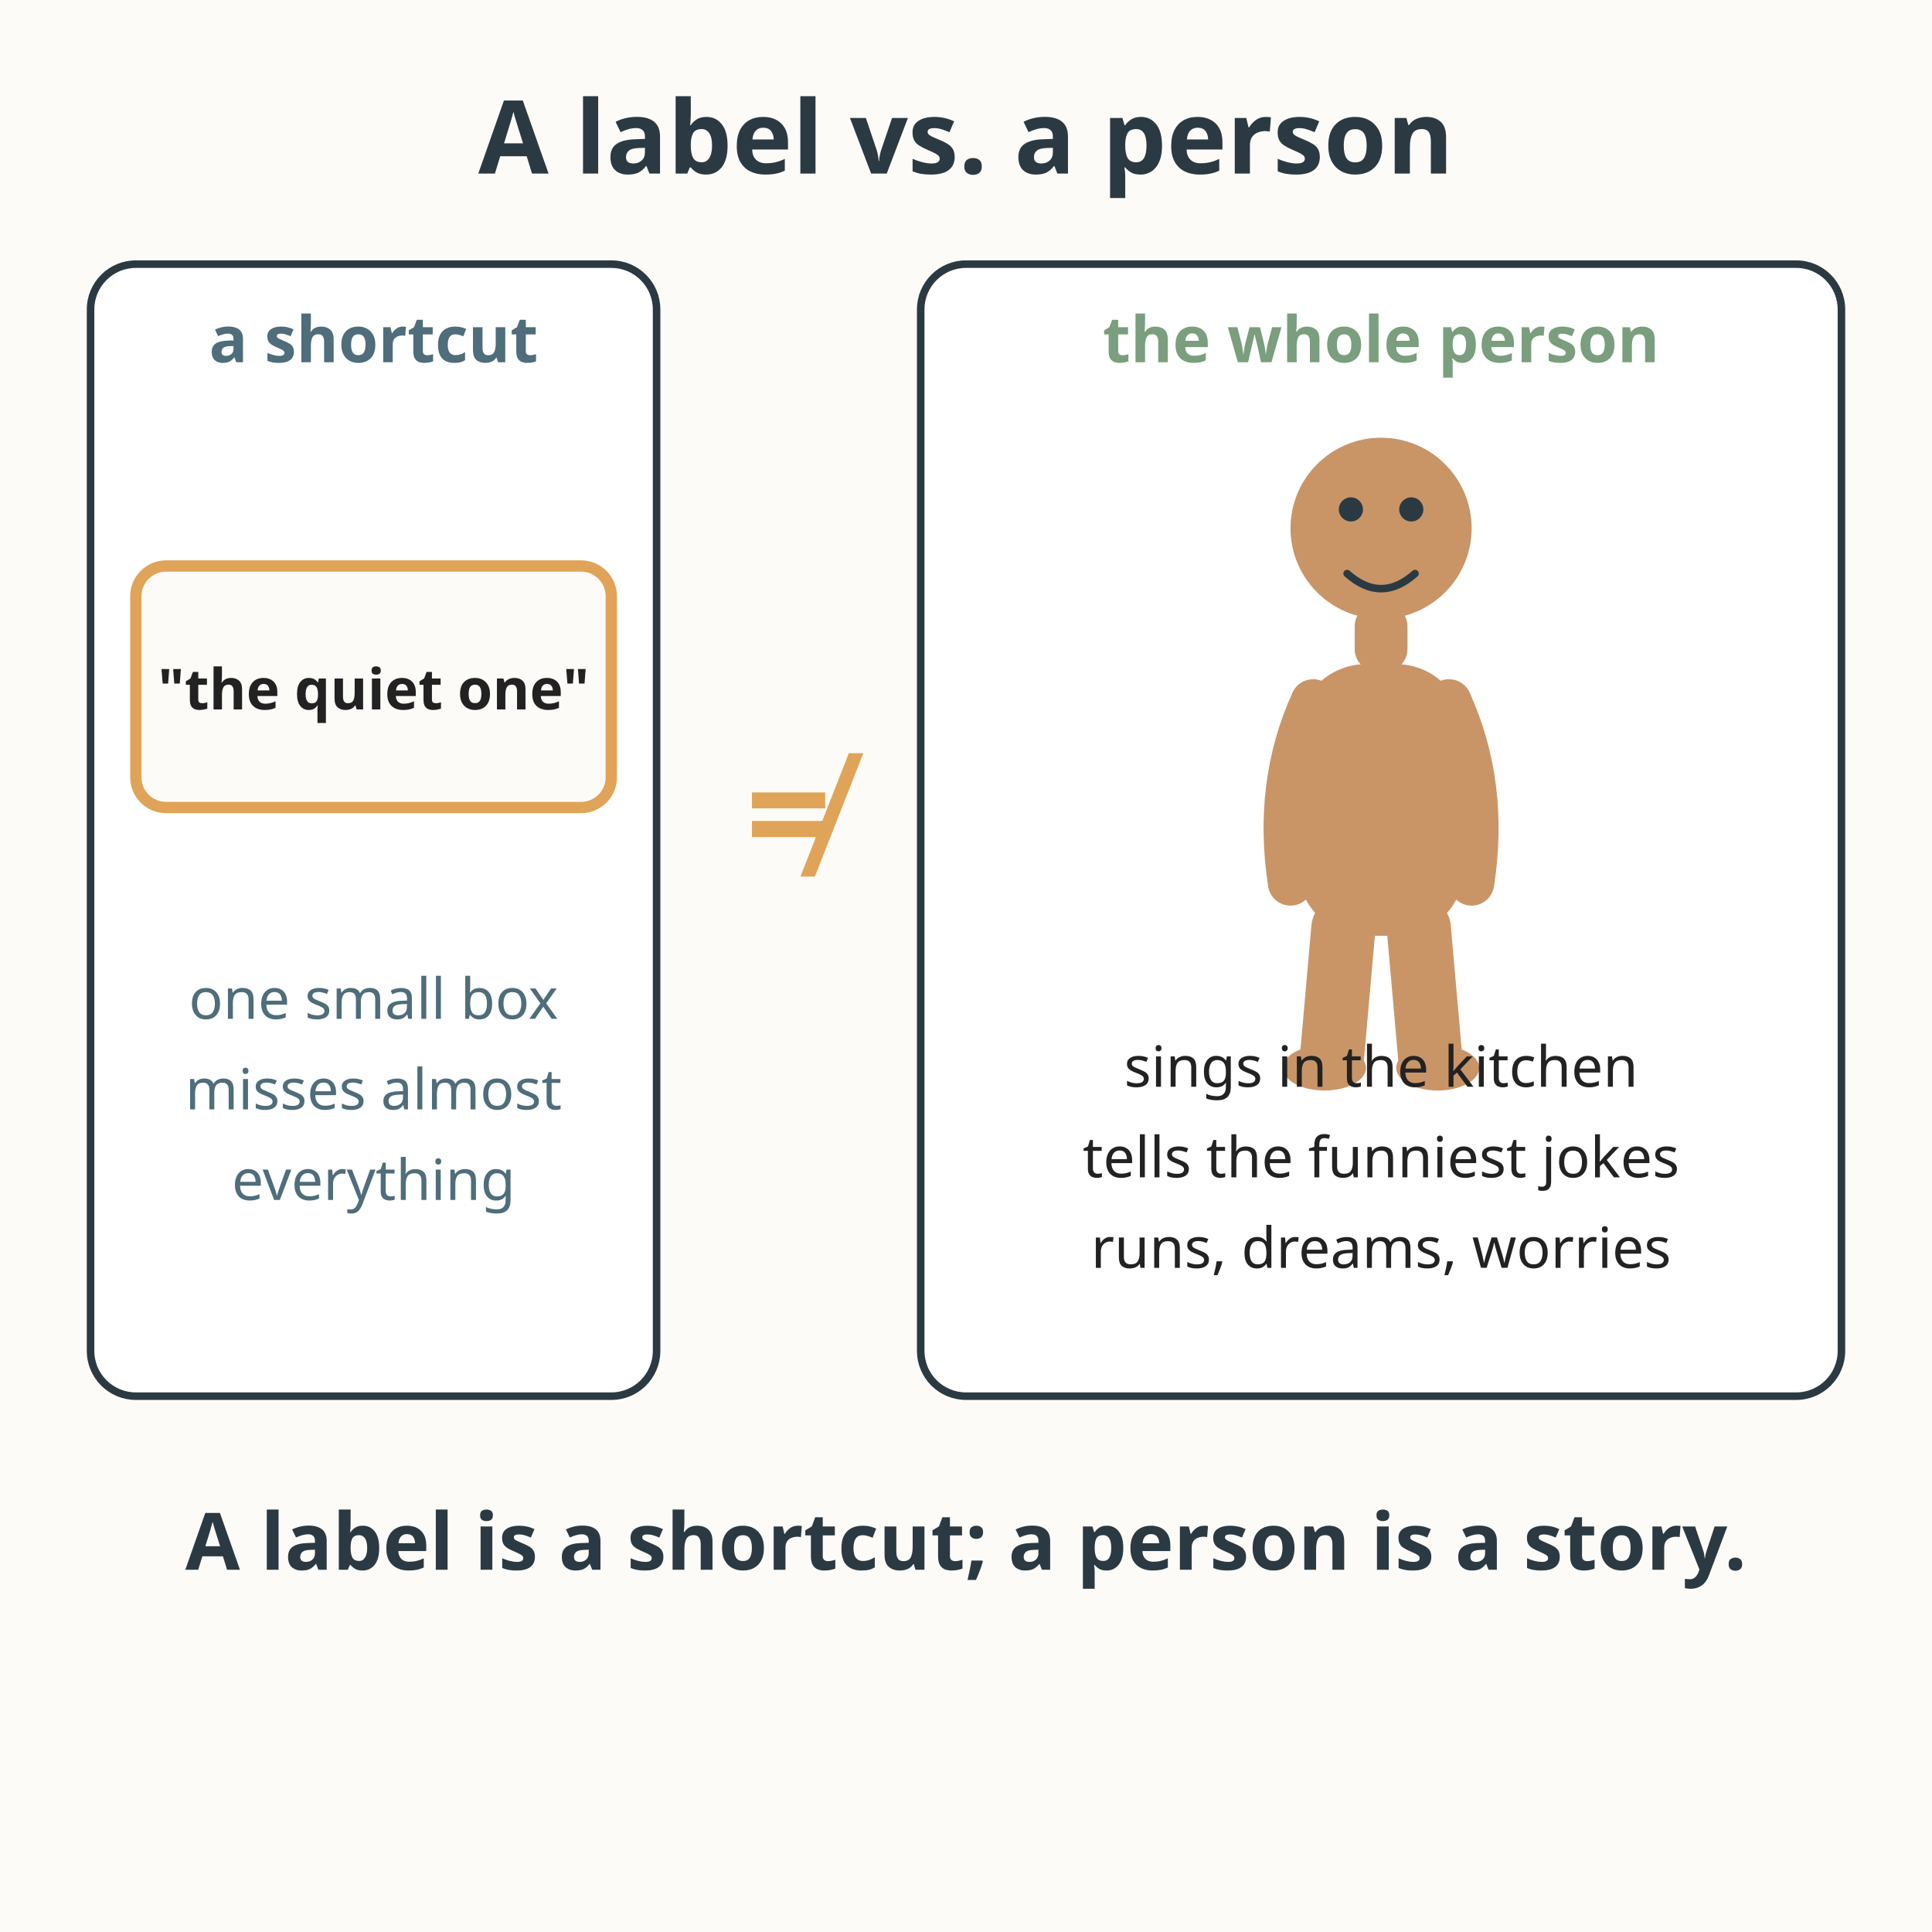
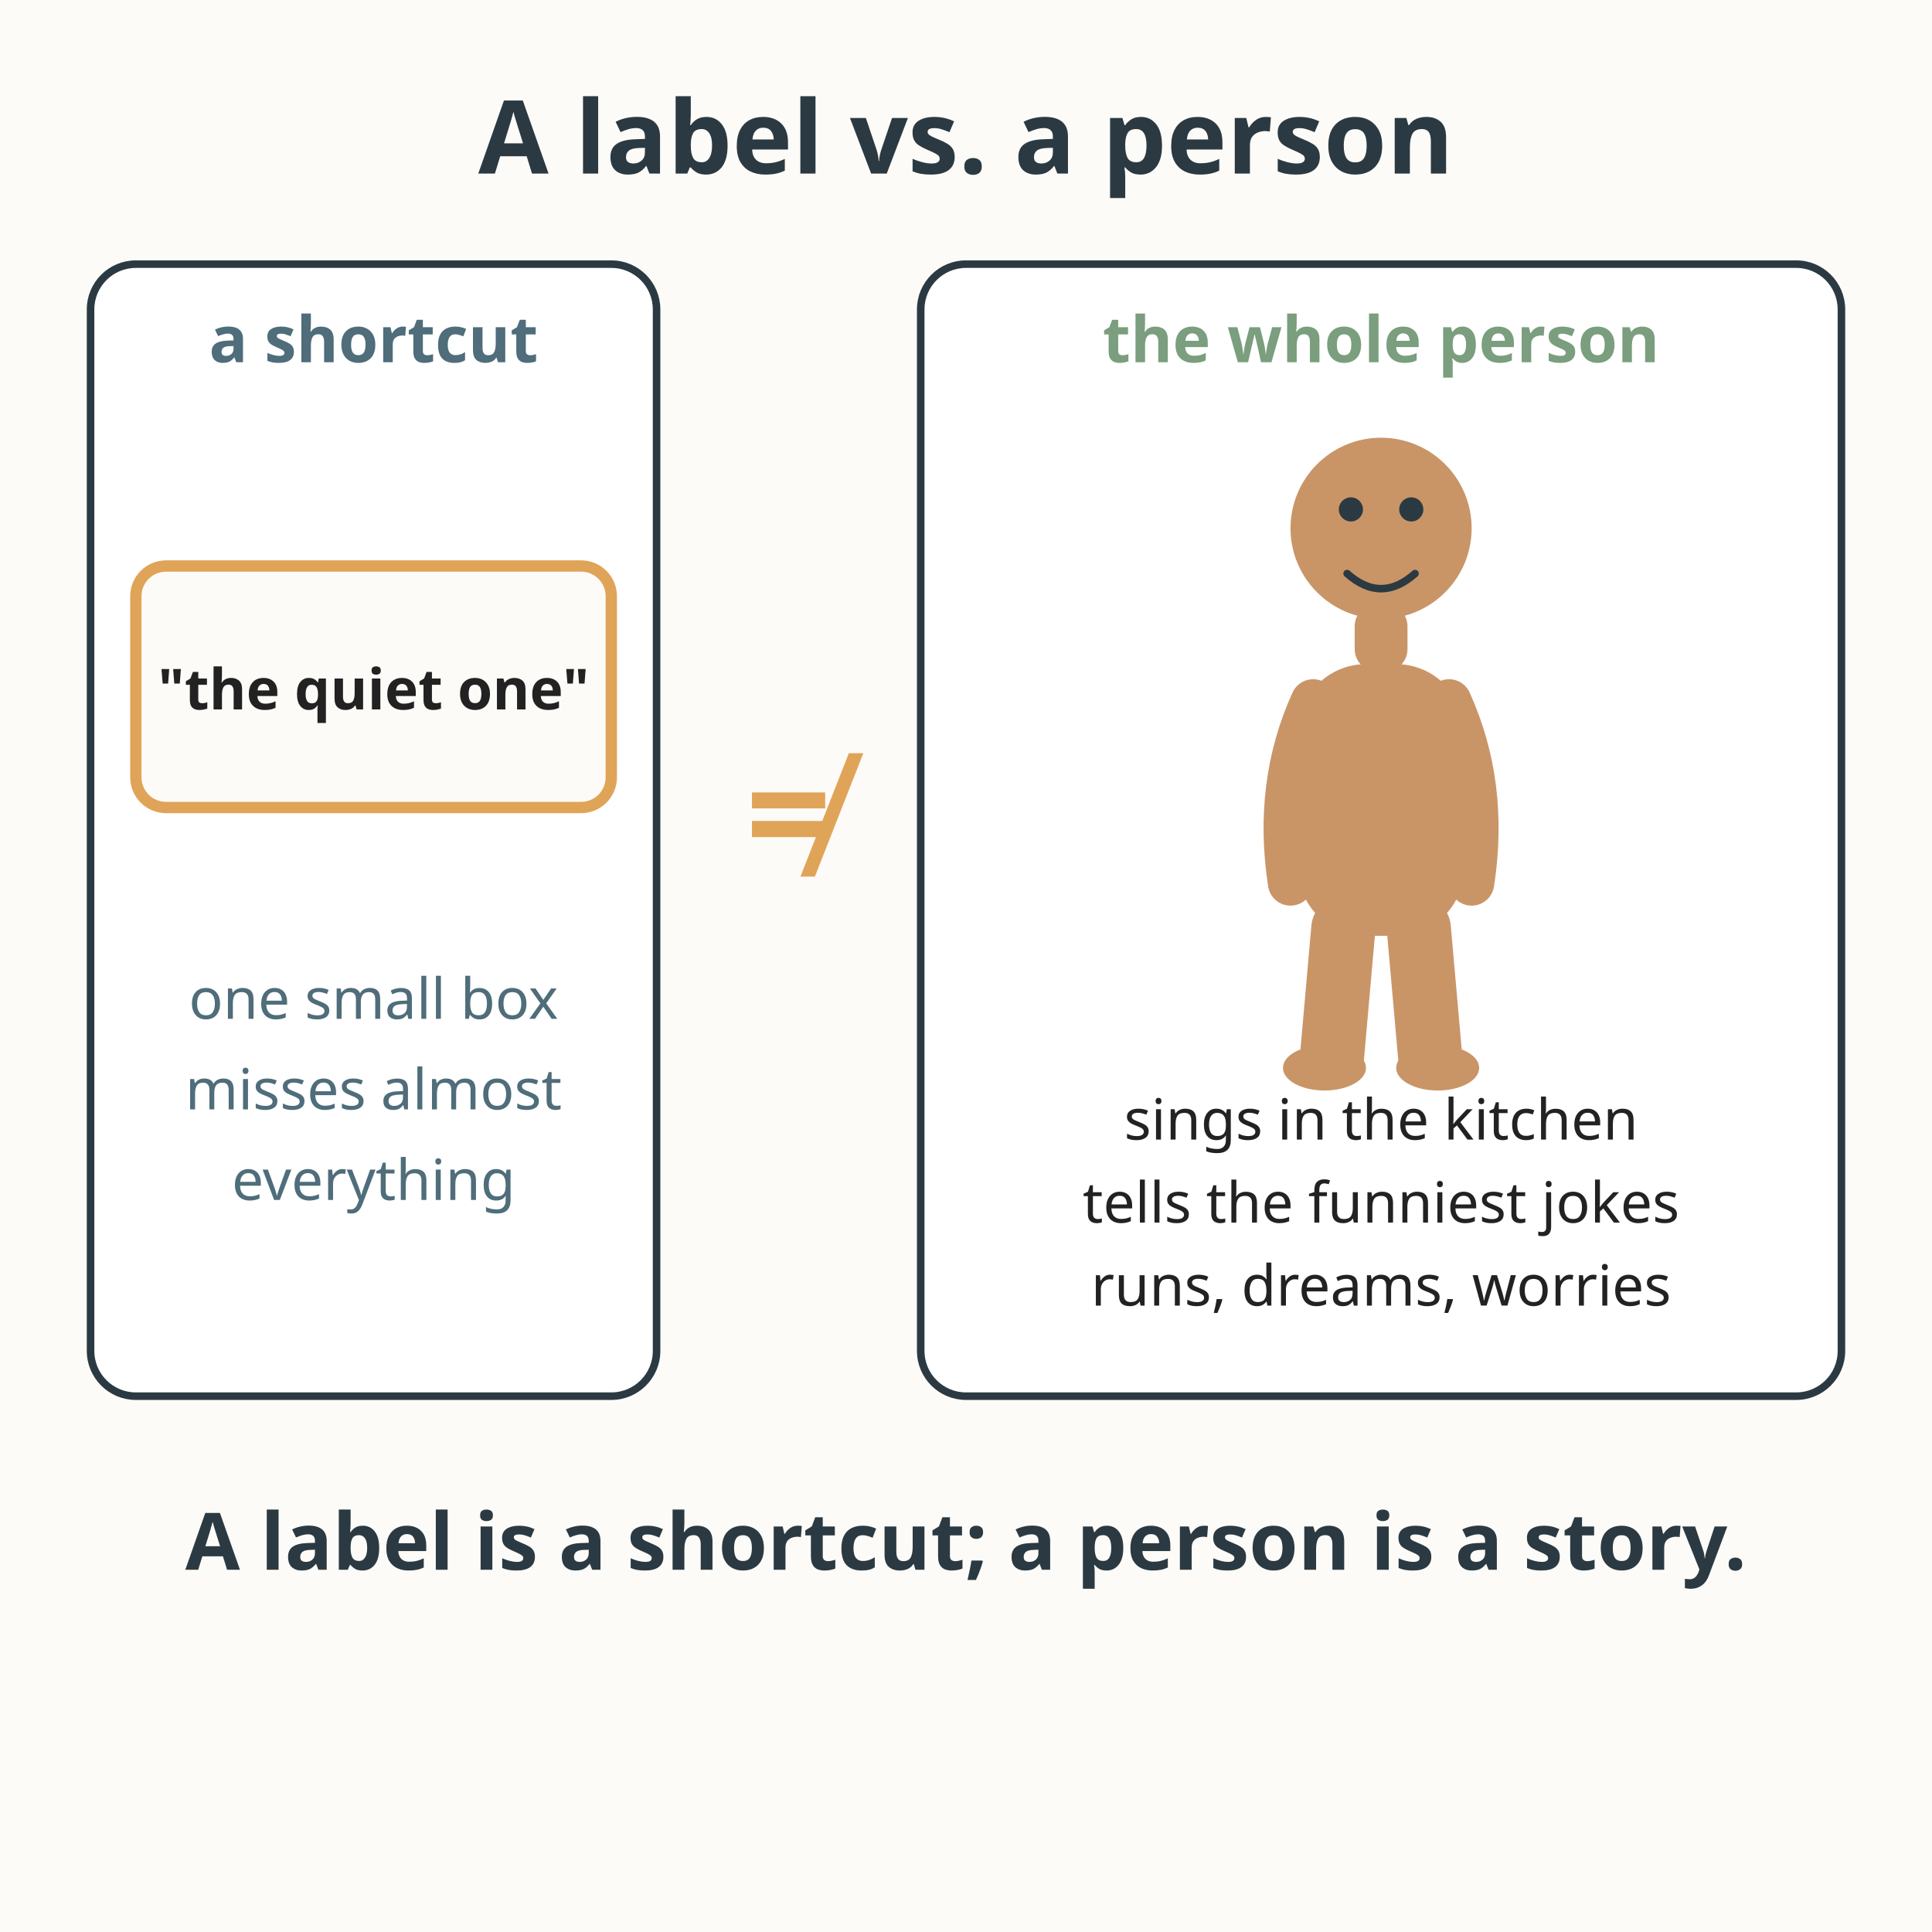
<svg xmlns="http://www.w3.org/2000/svg" viewBox="0 0 512 512" role="img" aria-labelledby="title-L-07-001-07-label-vs-person desc-L-07-001-07-label-vs-person">
  <rect width="512" height="512" fill="#fdfbf7" />
  <text x="256" y="46" text-anchor="middle" font-family="sans-serif" font-size="27" font-weight="bold" fill="#2b3a42">A label vs. a person</text>
  <g>
    <rect x="24" y="70" width="150" height="300" rx="12" fill="#ffffff" stroke="#2b3a42" stroke-width="2" />
    <text x="99" y="96" text-anchor="middle" font-family="sans-serif" font-size="17" font-weight="bold" fill="#4f6d7a">a shortcut</text>
    <rect x="36" y="150" width="126" height="64" rx="8" fill="#fdfbf7" stroke="#e0a458" stroke-width="3" />
    <text x="99" y="188" text-anchor="middle" font-family="sans-serif" font-size="15" font-weight="bold" fill="#222222">"the quiet one"</text>
    <text x="99" y="270" text-anchor="middle" font-family="sans-serif" font-size="15" fill="#4f6d7a">one small box</text>
    <text x="99" y="294" text-anchor="middle" font-family="sans-serif" font-size="15" fill="#4f6d7a">misses almost</text>
    <text x="99" y="318" text-anchor="middle" font-family="sans-serif" font-size="15" fill="#4f6d7a">everything</text>
  </g>
  <text x="209" y="230" text-anchor="middle" font-family="sans-serif" font-size="40" font-weight="bold" fill="#e0a458">≠</text>
  <g>
    <rect x="244" y="70" width="244" height="300" rx="12" fill="#ffffff" stroke="#2b3a42" stroke-width="2" />
    <text x="366" y="96" text-anchor="middle" font-family="sans-serif" font-size="17" font-weight="bold" fill="#7a9e7e">the whole person</text>
    <g fill="#c99567">
      <circle cx="366" cy="140" r="24" />
      <rect x="359" y="160" width="14" height="18" rx="6" />
      <rect x="344" y="176" width="44" height="72" rx="18" />
      <path d="M 348 186 Q 338 208 342 234" stroke="#c99567" stroke-width="12" stroke-linecap="round" fill="none" />
      <path d="M 384 186 Q 394 208 390 234" stroke="#c99567" stroke-width="12" stroke-linecap="round" fill="none" />
      <path d="M 356 246 L 353 280" stroke="#c99567" stroke-width="17" stroke-linecap="round" fill="none" />
      <path d="M 376 246 L 379 280" stroke="#c99567" stroke-width="17" stroke-linecap="round" fill="none" />
      <ellipse cx="351" cy="283" rx="11" ry="6" />
      <ellipse cx="381" cy="283" rx="11" ry="6" />
    </g>
    <circle cx="358" cy="135" r="3.2" fill="#2b3a42" />
    <circle cx="374" cy="135" r="3.2" fill="#2b3a42" />
    <path d="M357 152 Q366 160 375 152" fill="none" stroke="#2b3a42" stroke-width="2" stroke-linecap="round" />
-     <text x="366" y="288" text-anchor="middle" font-family="sans-serif" font-size="15" fill="#222222">sings in the kitchen</text>
-     <text x="366" y="312" text-anchor="middle" font-family="sans-serif" font-size="15" fill="#222222">tells the funniest jokes</text>
-     <text x="366" y="336" text-anchor="middle" font-family="sans-serif" font-size="15" fill="#222222">runs, dreams, worries</text>
+     <text x="366" y="302" text-anchor="middle" font-family="sans-serif" font-size="15" fill="#222222">sings in the kitchen</text>
+     <text x="366" y="324" text-anchor="middle" font-family="sans-serif" font-size="15" fill="#222222">tells the funniest jokes</text>
+     <text x="366" y="346" text-anchor="middle" font-family="sans-serif" font-size="15" fill="#222222">runs, dreams, worries</text>
  </g>
  <text x="256" y="416" text-anchor="middle" font-family="sans-serif" font-size="21" font-weight="bold" fill="#2b3a42">A label is a shortcut; a person is a story.</text>
</svg>
